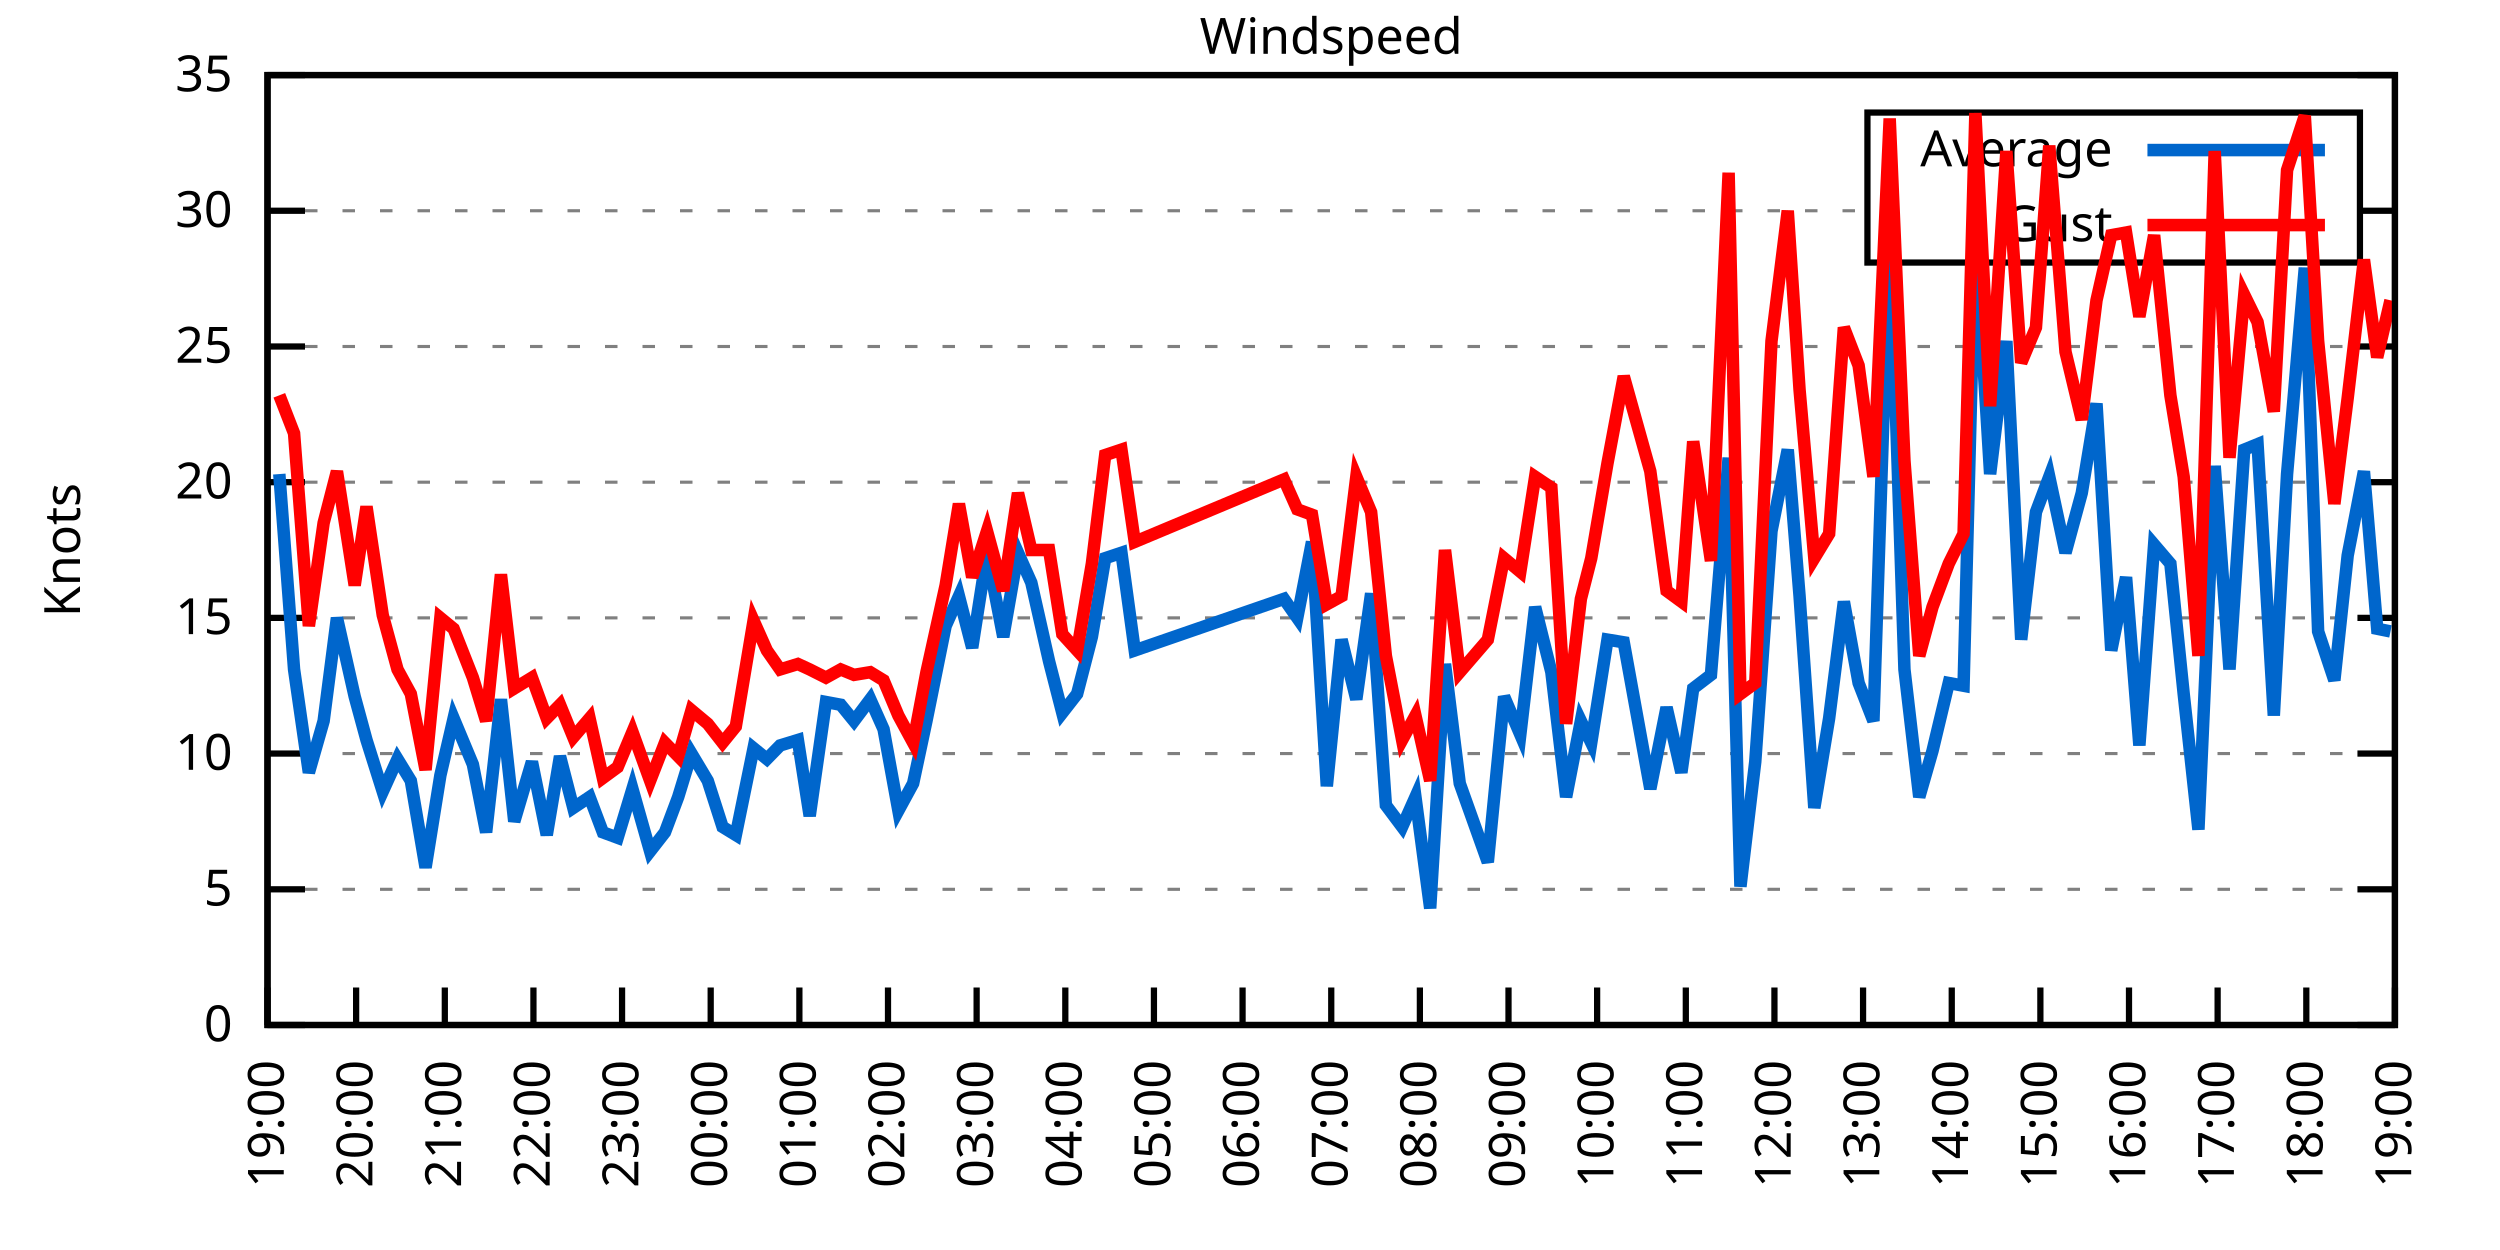
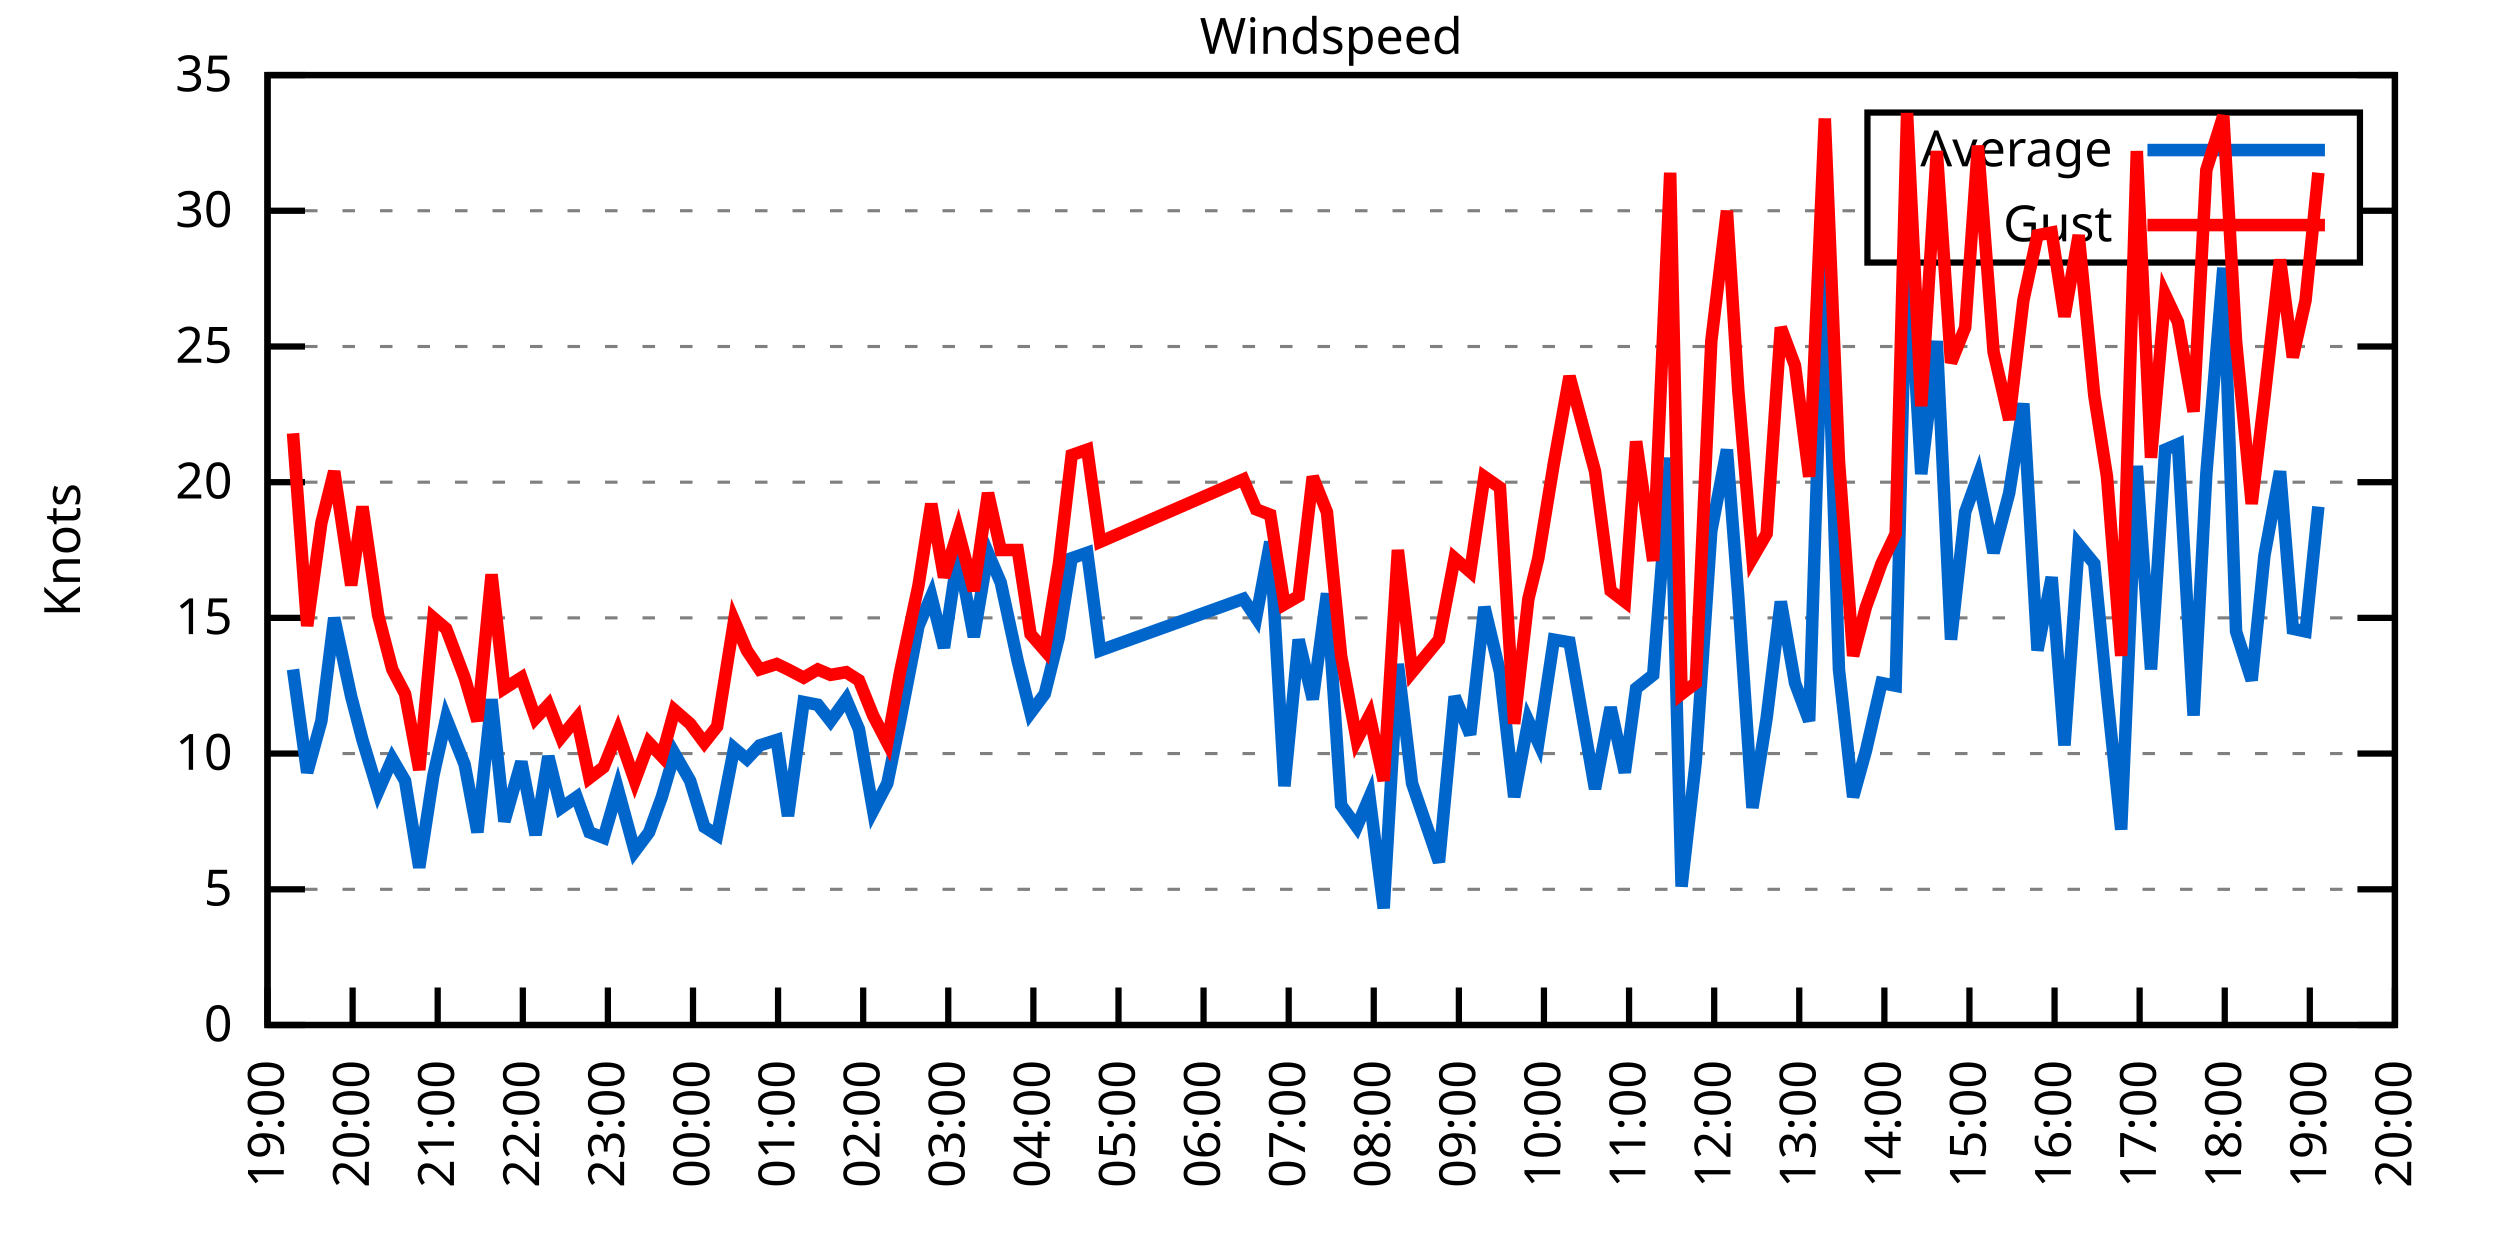
<svg xmlns="http://www.w3.org/2000/svg" xmlns:xlink="http://www.w3.org/1999/xlink" width="400" height="200" viewBox="0 0 400 200">
  <g id="gnuplot_canvas">
    <rect x="0" y="0" width="400" height="200" fill="none" />
    <defs>
      <circle id="gpDot" r="0.5" stroke-width="0.5" stroke="currentColor" />
      <path id="gpPt0" stroke-width="0.333" stroke="currentColor" d="M-1,0 h2 M0,-1 v2" />
      <path id="gpPt1" stroke-width="0.333" stroke="currentColor" d="M-1,-1 L1,1 M1,-1 L-1,1" />
      <path id="gpPt2" stroke-width="0.333" stroke="currentColor" d="M-1,0 L1,0 M0,-1 L0,1 M-1,-1 L1,1 M-1,1 L1,-1" />
      <rect id="gpPt3" stroke-width="0.333" stroke="currentColor" x="-1" y="-1" width="2" height="2" />
      <rect id="gpPt4" stroke-width="0.333" stroke="currentColor" fill="currentColor" x="-1" y="-1" width="2" height="2" />
      <circle id="gpPt5" stroke-width="0.333" stroke="currentColor" cx="0" cy="0" r="1" />
      <use xlink:href="#gpPt5" id="gpPt6" fill="currentColor" stroke="none" />
      <path id="gpPt7" stroke-width="0.333" stroke="currentColor" d="M0,-1.33 L-1.33,0.67 L1.33,0.67 z" />
      <use xlink:href="#gpPt7" id="gpPt8" fill="currentColor" stroke="none" />
      <use xlink:href="#gpPt7" id="gpPt9" stroke="currentColor" transform="rotate(180)" />
      <use xlink:href="#gpPt9" id="gpPt10" fill="currentColor" stroke="none" />
      <use xlink:href="#gpPt3" id="gpPt11" stroke="currentColor" transform="rotate(45)" />
      <use xlink:href="#gpPt11" id="gpPt12" fill="currentColor" stroke="none" />
      <path id="gpPt13" stroke-width="0.333" stroke="currentColor" d="M0,1.330 L1.265,0.411 L0.782,-1.067 L-0.782,-1.076 L-1.265,0.411 z" />
      <use xlink:href="#gpPt13" id="gpPt14" fill="currentColor" stroke="none" />
      <filter id="textbox" filterUnits="objectBoundingBox" x="0" y="0" height="1" width="1">
        <feFlood flood-color="white" flood-opacity="1" result="bgnd" />
        <feComposite in="SourceGraphic" in2="bgnd" operator="atop" />
      </filter>
      <filter id="greybox" filterUnits="objectBoundingBox" x="0" y="0" height="1" width="1">
        <feFlood flood-color="lightgrey" flood-opacity="1" result="grey" />
        <feComposite in="SourceGraphic" in2="grey" operator="atop" />
      </filter>
    </defs>
    <g fill="none" color="white" stroke="currentColor" stroke-width="1.00" stroke-linecap="butt" stroke-linejoin="miter">
</g>
    <g fill="none" color="black" stroke="currentColor" stroke-width="1.00" stroke-linecap="butt" stroke-linejoin="miter">
      <g stroke="none" shape-rendering="crispEdges">
        <polygon fill="rgb(255, 255, 255)" points="42.80,164.00 383.18,164.00 383.18,12.02 42.80,12.02 " />
      </g>
    </g>
    <g fill="none" color="black" stroke="currentColor" stroke-width="1.00" stroke-linecap="butt" stroke-linejoin="miter">
</g>
    <g fill="none" color="black" stroke="black" stroke-width="0.50" stroke-linecap="butt" stroke-linejoin="miter">
</g>
    <g fill="none" color="gray" stroke="currentColor" stroke-width="0.50" stroke-linecap="butt" stroke-linejoin="miter">
      <path stroke="gray" stroke-dasharray="2,4" class="gridline" d="M42.80,164.00 L383.19,164.00  " />
    </g>
    <g fill="none" color="gray" stroke="gray" stroke-width="1.00" stroke-linecap="butt" stroke-linejoin="miter">
</g>
    <g fill="none" color="black" stroke="currentColor" stroke-width="1.00" stroke-linecap="butt" stroke-linejoin="miter">
      <path stroke="black" d="M42.80,164.00 L48.80,164.00 M383.19,164.00 L377.19,164.00  " />
      <g transform="translate(37.20,166.60)" stroke="none" fill="black" font-family="Sans" font-size="8.00" text-anchor="end">
        <text>
          <tspan font-family="Sans"> 0</tspan>
        </text>
      </g>
    </g>
    <g fill="none" color="black" stroke="currentColor" stroke-width="1.00" stroke-linecap="butt" stroke-linejoin="miter">
</g>
    <g fill="none" color="black" stroke="black" stroke-width="0.50" stroke-linecap="butt" stroke-linejoin="miter">
</g>
    <g fill="none" color="gray" stroke="currentColor" stroke-width="0.50" stroke-linecap="butt" stroke-linejoin="miter">
      <path stroke="gray" stroke-dasharray="2,4" class="gridline" d="M42.80,142.29 L383.19,142.29  " />
    </g>
    <g fill="none" color="gray" stroke="gray" stroke-width="1.00" stroke-linecap="butt" stroke-linejoin="miter">
</g>
    <g fill="none" color="black" stroke="currentColor" stroke-width="1.00" stroke-linecap="butt" stroke-linejoin="miter">
      <path stroke="black" d="M42.80,142.29 L48.80,142.29 M383.19,142.29 L377.19,142.29  " />
      <g transform="translate(37.20,144.89)" stroke="none" fill="black" font-family="Sans" font-size="8.00" text-anchor="end">
        <text>
          <tspan font-family="Sans"> 5</tspan>
        </text>
      </g>
    </g>
    <g fill="none" color="black" stroke="currentColor" stroke-width="1.00" stroke-linecap="butt" stroke-linejoin="miter">
</g>
    <g fill="none" color="black" stroke="black" stroke-width="0.50" stroke-linecap="butt" stroke-linejoin="miter">
</g>
    <g fill="none" color="gray" stroke="currentColor" stroke-width="0.50" stroke-linecap="butt" stroke-linejoin="miter">
      <path stroke="gray" stroke-dasharray="2,4" class="gridline" d="M42.80,120.57 L383.19,120.57  " />
    </g>
    <g fill="none" color="gray" stroke="gray" stroke-width="1.00" stroke-linecap="butt" stroke-linejoin="miter">
</g>
    <g fill="none" color="black" stroke="currentColor" stroke-width="1.00" stroke-linecap="butt" stroke-linejoin="miter">
      <path stroke="black" d="M42.80,120.57 L48.80,120.57 M383.19,120.57 L377.19,120.57  " />
      <g transform="translate(37.20,123.17)" stroke="none" fill="black" font-family="Sans" font-size="8.00" text-anchor="end">
        <text>
          <tspan font-family="Sans"> 10</tspan>
        </text>
      </g>
    </g>
    <g fill="none" color="black" stroke="currentColor" stroke-width="1.00" stroke-linecap="butt" stroke-linejoin="miter">
</g>
    <g fill="none" color="black" stroke="black" stroke-width="0.50" stroke-linecap="butt" stroke-linejoin="miter">
</g>
    <g fill="none" color="gray" stroke="currentColor" stroke-width="0.50" stroke-linecap="butt" stroke-linejoin="miter">
      <path stroke="gray" stroke-dasharray="2,4" class="gridline" d="M42.80,98.86 L383.19,98.86  " />
    </g>
    <g fill="none" color="gray" stroke="gray" stroke-width="1.00" stroke-linecap="butt" stroke-linejoin="miter">
</g>
    <g fill="none" color="black" stroke="currentColor" stroke-width="1.00" stroke-linecap="butt" stroke-linejoin="miter">
      <path stroke="black" d="M42.80,98.86 L48.80,98.86 M383.19,98.86 L377.19,98.86  " />
      <g transform="translate(37.20,101.46)" stroke="none" fill="black" font-family="Sans" font-size="8.00" text-anchor="end">
        <text>
          <tspan font-family="Sans"> 15</tspan>
        </text>
      </g>
    </g>
    <g fill="none" color="black" stroke="currentColor" stroke-width="1.00" stroke-linecap="butt" stroke-linejoin="miter">
</g>
    <g fill="none" color="black" stroke="black" stroke-width="0.50" stroke-linecap="butt" stroke-linejoin="miter">
</g>
    <g fill="none" color="gray" stroke="currentColor" stroke-width="0.50" stroke-linecap="butt" stroke-linejoin="miter">
      <path stroke="gray" stroke-dasharray="2,4" class="gridline" d="M42.80,77.15 L383.19,77.15  " />
    </g>
    <g fill="none" color="gray" stroke="gray" stroke-width="1.00" stroke-linecap="butt" stroke-linejoin="miter">
</g>
    <g fill="none" color="black" stroke="currentColor" stroke-width="1.00" stroke-linecap="butt" stroke-linejoin="miter">
      <path stroke="black" d="M42.80,77.15 L48.80,77.15 M383.19,77.15 L377.19,77.15  " />
      <g transform="translate(37.20,79.75)" stroke="none" fill="black" font-family="Sans" font-size="8.00" text-anchor="end">
        <text>
          <tspan font-family="Sans"> 20</tspan>
        </text>
      </g>
    </g>
    <g fill="none" color="black" stroke="currentColor" stroke-width="1.00" stroke-linecap="butt" stroke-linejoin="miter">
</g>
    <g fill="none" color="black" stroke="black" stroke-width="0.50" stroke-linecap="butt" stroke-linejoin="miter">
</g>
    <g fill="none" color="gray" stroke="currentColor" stroke-width="0.50" stroke-linecap="butt" stroke-linejoin="miter">
      <path stroke="gray" stroke-dasharray="2,4" class="gridline" d="M42.80,55.44 L383.19,55.44  " />
    </g>
    <g fill="none" color="gray" stroke="gray" stroke-width="1.00" stroke-linecap="butt" stroke-linejoin="miter">
</g>
    <g fill="none" color="black" stroke="currentColor" stroke-width="1.00" stroke-linecap="butt" stroke-linejoin="miter">
      <path stroke="black" d="M42.80,55.44 L48.80,55.44 M383.19,55.44 L377.19,55.44  " />
      <g transform="translate(37.20,58.04)" stroke="none" fill="black" font-family="Sans" font-size="8.00" text-anchor="end">
        <text>
          <tspan font-family="Sans"> 25</tspan>
        </text>
      </g>
    </g>
    <g fill="none" color="black" stroke="currentColor" stroke-width="1.00" stroke-linecap="butt" stroke-linejoin="miter">
</g>
    <g fill="none" color="black" stroke="black" stroke-width="0.50" stroke-linecap="butt" stroke-linejoin="miter">
</g>
    <g fill="none" color="gray" stroke="currentColor" stroke-width="0.50" stroke-linecap="butt" stroke-linejoin="miter">
      <path stroke="gray" stroke-dasharray="2,4" class="gridline" d="M42.80,33.72 L298.79,33.72 M377.59,33.72 L383.19,33.72  " />
    </g>
    <g fill="none" color="gray" stroke="gray" stroke-width="1.00" stroke-linecap="butt" stroke-linejoin="miter">
</g>
    <g fill="none" color="black" stroke="currentColor" stroke-width="1.00" stroke-linecap="butt" stroke-linejoin="miter">
      <path stroke="black" d="M42.80,33.72 L48.80,33.72 M383.19,33.72 L377.19,33.72  " />
      <g transform="translate(37.20,36.32)" stroke="none" fill="black" font-family="Sans" font-size="8.00" text-anchor="end">
        <text>
          <tspan font-family="Sans"> 30</tspan>
        </text>
      </g>
    </g>
    <g fill="none" color="black" stroke="currentColor" stroke-width="1.00" stroke-linecap="butt" stroke-linejoin="miter">
</g>
    <g fill="none" color="black" stroke="black" stroke-width="0.50" stroke-linecap="butt" stroke-linejoin="miter">
</g>
    <g fill="none" color="gray" stroke="currentColor" stroke-width="0.50" stroke-linecap="butt" stroke-linejoin="miter">
      <path stroke="gray" stroke-dasharray="2,4" class="gridline" d="M42.80,12.01 L383.19,12.01  " />
    </g>
    <g fill="none" color="gray" stroke="gray" stroke-width="1.00" stroke-linecap="butt" stroke-linejoin="miter">
</g>
    <g fill="none" color="black" stroke="currentColor" stroke-width="1.00" stroke-linecap="butt" stroke-linejoin="miter">
      <path stroke="black" d="M42.80,12.01 L48.80,12.01 M383.19,12.01 L377.19,12.01  " />
      <g transform="translate(37.20,14.61)" stroke="none" fill="black" font-family="Sans" font-size="8.00" text-anchor="end">
        <text>
          <tspan font-family="Sans"> 35</tspan>
        </text>
      </g>
    </g>
    <g fill="none" color="black" stroke="currentColor" stroke-width="1.00" stroke-linecap="butt" stroke-linejoin="miter">
      <path stroke="black" d="M42.80,164.00 L42.80,158.00  " />
      <g transform="translate(45.40,169.60) rotate(270.00)" stroke="none" fill="black" font-family="Sans" font-size="8.00" text-anchor="end">
        <text>
          <tspan font-family="Sans">19:00</tspan>
        </text>
      </g>
    </g>
    <g fill="none" color="black" stroke="currentColor" stroke-width="1.00" stroke-linecap="butt" stroke-linejoin="miter">
-       <path stroke="black" d="M56.98,164.00 L56.98,158.00  " />
-       <g transform="translate(59.58,169.60) rotate(270.00)" stroke="none" fill="black" font-family="Sans" font-size="8.00" text-anchor="end">
+       <path stroke="black" d="M56.42,164.00 L56.42,158.00  " />
+       <g transform="translate(59.02,169.60) rotate(270.00)" stroke="none" fill="black" font-family="Sans" font-size="8.00" text-anchor="end">
        <text>
          <tspan font-family="Sans">20:00</tspan>
        </text>
      </g>
    </g>
    <g fill="none" color="black" stroke="currentColor" stroke-width="1.00" stroke-linecap="butt" stroke-linejoin="miter">
-       <path stroke="black" d="M71.17,164.00 L71.17,158.00  " />
-       <g transform="translate(73.77,169.60) rotate(270.00)" stroke="none" fill="black" font-family="Sans" font-size="8.00" text-anchor="end">
+       <path stroke="black" d="M70.03,164.00 L70.03,158.00  " />
+       <g transform="translate(72.63,169.60) rotate(270.00)" stroke="none" fill="black" font-family="Sans" font-size="8.00" text-anchor="end">
        <text>
          <tspan font-family="Sans">21:00</tspan>
        </text>
      </g>
    </g>
    <g fill="none" color="black" stroke="currentColor" stroke-width="1.00" stroke-linecap="butt" stroke-linejoin="miter">
-       <path stroke="black" d="M85.35,164.00 L85.35,158.00  " />
-       <g transform="translate(87.95,169.60) rotate(270.00)" stroke="none" fill="black" font-family="Sans" font-size="8.00" text-anchor="end">
+       <path stroke="black" d="M83.65,164.00 L83.65,158.00  " />
+       <g transform="translate(86.25,169.60) rotate(270.00)" stroke="none" fill="black" font-family="Sans" font-size="8.00" text-anchor="end">
        <text>
          <tspan font-family="Sans">22:00</tspan>
        </text>
      </g>
    </g>
    <g fill="none" color="black" stroke="currentColor" stroke-width="1.00" stroke-linecap="butt" stroke-linejoin="miter">
-       <path stroke="black" d="M99.53,164.00 L99.53,158.00  " />
-       <g transform="translate(102.13,169.60) rotate(270.00)" stroke="none" fill="black" font-family="Sans" font-size="8.00" text-anchor="end">
+       <path stroke="black" d="M97.26,164.00 L97.26,158.00  " />
+       <g transform="translate(99.86,169.60) rotate(270.00)" stroke="none" fill="black" font-family="Sans" font-size="8.00" text-anchor="end">
        <text>
          <tspan font-family="Sans">23:00</tspan>
        </text>
      </g>
    </g>
    <g fill="none" color="black" stroke="currentColor" stroke-width="1.00" stroke-linecap="butt" stroke-linejoin="miter">
-       <path stroke="black" d="M113.71,164.00 L113.71,158.00  " />
-       <g transform="translate(116.31,169.60) rotate(270.00)" stroke="none" fill="black" font-family="Sans" font-size="8.00" text-anchor="end">
+       <path stroke="black" d="M110.88,164.00 L110.88,158.00  " />
+       <g transform="translate(113.48,169.60) rotate(270.00)" stroke="none" fill="black" font-family="Sans" font-size="8.00" text-anchor="end">
        <text>
          <tspan font-family="Sans">00:00</tspan>
        </text>
      </g>
    </g>
    <g fill="none" color="black" stroke="currentColor" stroke-width="1.00" stroke-linecap="butt" stroke-linejoin="miter">
-       <path stroke="black" d="M127.90,164.00 L127.90,158.00  " />
-       <g transform="translate(130.50,169.60) rotate(270.00)" stroke="none" fill="black" font-family="Sans" font-size="8.00" text-anchor="end">
+       <path stroke="black" d="M124.49,164.00 L124.49,158.00  " />
+       <g transform="translate(127.09,169.60) rotate(270.00)" stroke="none" fill="black" font-family="Sans" font-size="8.00" text-anchor="end">
        <text>
          <tspan font-family="Sans">01:00</tspan>
        </text>
      </g>
    </g>
    <g fill="none" color="black" stroke="currentColor" stroke-width="1.00" stroke-linecap="butt" stroke-linejoin="miter">
-       <path stroke="black" d="M142.08,164.00 L142.08,158.00  " />
-       <g transform="translate(144.68,169.60) rotate(270.00)" stroke="none" fill="black" font-family="Sans" font-size="8.00" text-anchor="end">
+       <path stroke="black" d="M138.11,164.00 L138.11,158.00  " />
+       <g transform="translate(140.71,169.60) rotate(270.00)" stroke="none" fill="black" font-family="Sans" font-size="8.00" text-anchor="end">
        <text>
          <tspan font-family="Sans">02:00</tspan>
        </text>
      </g>
    </g>
    <g fill="none" color="black" stroke="currentColor" stroke-width="1.00" stroke-linecap="butt" stroke-linejoin="miter">
-       <path stroke="black" d="M156.26,164.00 L156.26,158.00  " />
-       <g transform="translate(158.86,169.60) rotate(270.00)" stroke="none" fill="black" font-family="Sans" font-size="8.00" text-anchor="end">
+       <path stroke="black" d="M151.72,164.00 L151.72,158.00  " />
+       <g transform="translate(154.32,169.60) rotate(270.00)" stroke="none" fill="black" font-family="Sans" font-size="8.00" text-anchor="end">
        <text>
          <tspan font-family="Sans">03:00</tspan>
        </text>
      </g>
    </g>
    <g fill="none" color="black" stroke="currentColor" stroke-width="1.00" stroke-linecap="butt" stroke-linejoin="miter">
-       <path stroke="black" d="M170.45,164.00 L170.45,158.00  " />
-       <g transform="translate(173.05,169.60) rotate(270.00)" stroke="none" fill="black" font-family="Sans" font-size="8.00" text-anchor="end">
+       <path stroke="black" d="M165.34,164.00 L165.34,158.00  " />
+       <g transform="translate(167.94,169.60) rotate(270.00)" stroke="none" fill="black" font-family="Sans" font-size="8.00" text-anchor="end">
        <text>
          <tspan font-family="Sans">04:00</tspan>
        </text>
      </g>
    </g>
    <g fill="none" color="black" stroke="currentColor" stroke-width="1.00" stroke-linecap="butt" stroke-linejoin="miter">
-       <path stroke="black" d="M184.63,164.00 L184.63,158.00  " />
-       <g transform="translate(187.23,169.60) rotate(270.00)" stroke="none" fill="black" font-family="Sans" font-size="8.00" text-anchor="end">
+       <path stroke="black" d="M178.96,164.00 L178.96,158.00  " />
+       <g transform="translate(181.56,169.60) rotate(270.00)" stroke="none" fill="black" font-family="Sans" font-size="8.00" text-anchor="end">
        <text>
          <tspan font-family="Sans">05:00</tspan>
        </text>
      </g>
    </g>
    <g fill="none" color="black" stroke="currentColor" stroke-width="1.00" stroke-linecap="butt" stroke-linejoin="miter">
-       <path stroke="black" d="M198.81,164.00 L198.81,158.00  " />
-       <g transform="translate(201.41,169.60) rotate(270.00)" stroke="none" fill="black" font-family="Sans" font-size="8.00" text-anchor="end">
+       <path stroke="black" d="M192.57,164.00 L192.57,158.00  " />
+       <g transform="translate(195.17,169.60) rotate(270.00)" stroke="none" fill="black" font-family="Sans" font-size="8.00" text-anchor="end">
        <text>
          <tspan font-family="Sans">06:00</tspan>
        </text>
      </g>
    </g>
    <g fill="none" color="black" stroke="currentColor" stroke-width="1.00" stroke-linecap="butt" stroke-linejoin="miter">
-       <path stroke="black" d="M213.00,164.00 L213.00,158.00  " />
-       <g transform="translate(215.60,169.60) rotate(270.00)" stroke="none" fill="black" font-family="Sans" font-size="8.00" text-anchor="end">
+       <path stroke="black" d="M206.19,164.00 L206.19,158.00  " />
+       <g transform="translate(208.79,169.60) rotate(270.00)" stroke="none" fill="black" font-family="Sans" font-size="8.00" text-anchor="end">
        <text>
          <tspan font-family="Sans">07:00</tspan>
        </text>
      </g>
    </g>
    <g fill="none" color="black" stroke="currentColor" stroke-width="1.00" stroke-linecap="butt" stroke-linejoin="miter">
-       <path stroke="black" d="M227.18,164.00 L227.18,158.00  " />
-       <g transform="translate(229.78,169.60) rotate(270.00)" stroke="none" fill="black" font-family="Sans" font-size="8.00" text-anchor="end">
+       <path stroke="black" d="M219.80,164.00 L219.80,158.00  " />
+       <g transform="translate(222.40,169.60) rotate(270.00)" stroke="none" fill="black" font-family="Sans" font-size="8.00" text-anchor="end">
        <text>
          <tspan font-family="Sans">08:00</tspan>
        </text>
      </g>
    </g>
    <g fill="none" color="black" stroke="currentColor" stroke-width="1.00" stroke-linecap="butt" stroke-linejoin="miter">
-       <path stroke="black" d="M241.36,164.00 L241.36,158.00  " />
-       <g transform="translate(243.96,169.60) rotate(270.00)" stroke="none" fill="black" font-family="Sans" font-size="8.00" text-anchor="end">
+       <path stroke="black" d="M233.42,164.00 L233.42,158.00  " />
+       <g transform="translate(236.02,169.60) rotate(270.00)" stroke="none" fill="black" font-family="Sans" font-size="8.00" text-anchor="end">
        <text>
          <tspan font-family="Sans">09:00</tspan>
        </text>
      </g>
    </g>
    <g fill="none" color="black" stroke="currentColor" stroke-width="1.00" stroke-linecap="butt" stroke-linejoin="miter">
-       <path stroke="black" d="M255.54,164.00 L255.54,158.00  " />
-       <g transform="translate(258.14,169.60) rotate(270.00)" stroke="none" fill="black" font-family="Sans" font-size="8.00" text-anchor="end">
+       <path stroke="black" d="M247.03,164.00 L247.03,158.00  " />
+       <g transform="translate(249.63,169.60) rotate(270.00)" stroke="none" fill="black" font-family="Sans" font-size="8.00" text-anchor="end">
        <text>
          <tspan font-family="Sans">10:00</tspan>
        </text>
      </g>
    </g>
    <g fill="none" color="black" stroke="currentColor" stroke-width="1.00" stroke-linecap="butt" stroke-linejoin="miter">
-       <path stroke="black" d="M269.73,164.00 L269.73,158.00  " />
-       <g transform="translate(272.33,169.60) rotate(270.00)" stroke="none" fill="black" font-family="Sans" font-size="8.00" text-anchor="end">
+       <path stroke="black" d="M260.65,164.00 L260.65,158.00  " />
+       <g transform="translate(263.25,169.60) rotate(270.00)" stroke="none" fill="black" font-family="Sans" font-size="8.00" text-anchor="end">
        <text>
          <tspan font-family="Sans">11:00</tspan>
        </text>
      </g>
    </g>
    <g fill="none" color="black" stroke="currentColor" stroke-width="1.00" stroke-linecap="butt" stroke-linejoin="miter">
-       <path stroke="black" d="M283.91,164.00 L283.91,158.00  " />
-       <g transform="translate(286.51,169.60) rotate(270.00)" stroke="none" fill="black" font-family="Sans" font-size="8.00" text-anchor="end">
+       <path stroke="black" d="M274.27,164.00 L274.27,158.00  " />
+       <g transform="translate(276.87,169.60) rotate(270.00)" stroke="none" fill="black" font-family="Sans" font-size="8.00" text-anchor="end">
        <text>
          <tspan font-family="Sans">12:00</tspan>
        </text>
      </g>
    </g>
    <g fill="none" color="black" stroke="currentColor" stroke-width="1.00" stroke-linecap="butt" stroke-linejoin="miter">
-       <path stroke="black" d="M298.09,164.00 L298.09,158.00  " />
-       <g transform="translate(300.69,169.60) rotate(270.00)" stroke="none" fill="black" font-family="Sans" font-size="8.00" text-anchor="end">
+       <path stroke="black" d="M287.88,164.00 L287.88,158.00  " />
+       <g transform="translate(290.48,169.60) rotate(270.00)" stroke="none" fill="black" font-family="Sans" font-size="8.00" text-anchor="end">
        <text>
          <tspan font-family="Sans">13:00</tspan>
        </text>
      </g>
    </g>
    <g fill="none" color="black" stroke="currentColor" stroke-width="1.00" stroke-linecap="butt" stroke-linejoin="miter">
-       <path stroke="black" d="M312.28,164.00 L312.28,158.00  " />
-       <g transform="translate(314.88,169.60) rotate(270.00)" stroke="none" fill="black" font-family="Sans" font-size="8.00" text-anchor="end">
+       <path stroke="black" d="M301.50,164.00 L301.50,158.00  " />
+       <g transform="translate(304.10,169.60) rotate(270.00)" stroke="none" fill="black" font-family="Sans" font-size="8.00" text-anchor="end">
        <text>
          <tspan font-family="Sans">14:00</tspan>
        </text>
      </g>
    </g>
    <g fill="none" color="black" stroke="currentColor" stroke-width="1.00" stroke-linecap="butt" stroke-linejoin="miter">
-       <path stroke="black" d="M326.46,164.00 L326.46,158.00  " />
-       <g transform="translate(329.06,169.60) rotate(270.00)" stroke="none" fill="black" font-family="Sans" font-size="8.00" text-anchor="end">
+       <path stroke="black" d="M315.11,164.00 L315.11,158.00  " />
+       <g transform="translate(317.71,169.60) rotate(270.00)" stroke="none" fill="black" font-family="Sans" font-size="8.00" text-anchor="end">
        <text>
          <tspan font-family="Sans">15:00</tspan>
        </text>
      </g>
    </g>
    <g fill="none" color="black" stroke="currentColor" stroke-width="1.00" stroke-linecap="butt" stroke-linejoin="miter">
-       <path stroke="black" d="M340.64,164.00 L340.64,158.00  " />
-       <g transform="translate(343.24,169.60) rotate(270.00)" stroke="none" fill="black" font-family="Sans" font-size="8.00" text-anchor="end">
+       <path stroke="black" d="M328.73,164.00 L328.73,158.00  " />
+       <g transform="translate(331.33,169.60) rotate(270.00)" stroke="none" fill="black" font-family="Sans" font-size="8.00" text-anchor="end">
        <text>
          <tspan font-family="Sans">16:00</tspan>
        </text>
      </g>
    </g>
    <g fill="none" color="black" stroke="currentColor" stroke-width="1.00" stroke-linecap="butt" stroke-linejoin="miter">
-       <path stroke="black" d="M354.82,164.00 L354.82,158.00  " />
-       <g transform="translate(357.42,169.60) rotate(270.00)" stroke="none" fill="black" font-family="Sans" font-size="8.00" text-anchor="end">
+       <path stroke="black" d="M342.34,164.00 L342.34,158.00  " />
+       <g transform="translate(344.94,169.60) rotate(270.00)" stroke="none" fill="black" font-family="Sans" font-size="8.00" text-anchor="end">
        <text>
          <tspan font-family="Sans">17:00</tspan>
        </text>
      </g>
    </g>
    <g fill="none" color="black" stroke="currentColor" stroke-width="1.00" stroke-linecap="butt" stroke-linejoin="miter">
-       <path stroke="black" d="M369.01,164.00 L369.01,158.00  " />
-       <g transform="translate(371.61,169.60) rotate(270.00)" stroke="none" fill="black" font-family="Sans" font-size="8.00" text-anchor="end">
+       <path stroke="black" d="M355.96,164.00 L355.96,158.00  " />
+       <g transform="translate(358.56,169.60) rotate(270.00)" stroke="none" fill="black" font-family="Sans" font-size="8.00" text-anchor="end">
        <text>
          <tspan font-family="Sans">18:00</tspan>
+         </text>
+       </g>
+     </g>
+     <g fill="none" color="black" stroke="currentColor" stroke-width="1.00" stroke-linecap="butt" stroke-linejoin="miter">
+       <path stroke="black" d="M369.57,164.00 L369.57,158.00  " />
+       <g transform="translate(372.17,169.60) rotate(270.00)" stroke="none" fill="black" font-family="Sans" font-size="8.00" text-anchor="end">
+         <text>
+           <tspan font-family="Sans">19:00</tspan>
        </text>
      </g>
    </g>
    <g fill="none" color="black" stroke="currentColor" stroke-width="1.00" stroke-linecap="butt" stroke-linejoin="miter">
      <path stroke="black" d="M383.19,164.00 L383.19,158.00  " />
      <g transform="translate(385.79,169.60) rotate(270.00)" stroke="none" fill="black" font-family="Sans" font-size="8.00" text-anchor="end">
        <text>
-           <tspan font-family="Sans">19:00</tspan>
+           <tspan font-family="Sans">20:00</tspan>
        </text>
      </g>
    </g>
    <g fill="none" color="black" stroke="currentColor" stroke-width="1.00" stroke-linecap="butt" stroke-linejoin="miter">
</g>
    <g fill="none" color="black" stroke="currentColor" stroke-width="1.00" stroke-linecap="butt" stroke-linejoin="miter">
      <path stroke="black" d="M42.80,12.01 L42.80,164.00 L383.19,164.00 L383.19,12.01 L42.80,12.01 Z  " />
    </g>
    <g fill="none" color="black" stroke="currentColor" stroke-width="1.00" stroke-linecap="butt" stroke-linejoin="miter">
</g>
    <g fill="none" color="black" stroke="currentColor" stroke-width="1.00" stroke-linecap="butt" stroke-linejoin="miter">
      <path stroke="black" d="M298.79,42.01 L298.79,18.01 L377.59,18.01 L377.59,42.01 L298.79,42.01 Z  " />
    </g>
    <g id="Windspeed_plot_1">
      <g fill="none" color="white" stroke="black" stroke-width="2.00" stroke-linecap="butt" stroke-linejoin="miter">
</g>
      <g fill="none" color="black" stroke="currentColor" stroke-width="2.00" stroke-linecap="butt" stroke-linejoin="miter">
        <g transform="translate(337.99,26.61)" stroke="none" fill="black" font-family="Sans" font-size="8.00" text-anchor="end">
          <text>
            <tspan font-family="Sans">Average</tspan>
          </text>
        </g>
      </g>
      <g fill="none" color="black" stroke="currentColor" stroke-width="2.00" stroke-linecap="butt" stroke-linejoin="miter">
-         <path stroke="rgb(  0, 102, 204)" d="M343.59,24.01 L371.99,24.01 M44.69,75.85 L47.05,107.11 L49.42,123.61 L51.78,115.36 L53.91,98.86 L56.75,111.45   L58.64,118.40 L61.24,126.65 L63.60,121.44 L65.73,124.92 L68.09,138.81 L70.46,124.05 L72.58,114.93 L75.66,122.31   L77.78,133.17 L80.15,111.89 L82.28,131.43 L85.11,121.88 L87.48,133.60 L89.60,121.01 L91.73,129.26 L94.33,127.52   L96.46,133.17 L98.82,134.04 L101.19,126.22 L104.02,136.21 L106.39,133.17 L108.51,127.52 L110.64,120.57 L113.24,124.92   L115.61,132.30 L117.73,133.60 L120.57,119.71 L122.70,121.44 L124.82,119.27 L127.66,118.40 L129.55,130.56 L132.15,112.32   L134.52,112.76 L136.64,115.36 L139.24,111.89 L141.37,116.67 L143.74,129.69 L146.10,125.35 L148.23,115.36 L151.30,100.16   L153.43,95.39 L155.55,103.64 L157.92,88.44 L160.52,101.90 L162.88,88.44 L165.01,93.22 L167.85,105.81 L169.97,114.06   L172.34,111.02 L174.70,101.90 L176.83,89.31 L179.43,88.44 L181.56,104.07 L205.43,95.82 L207.56,98.86 L209.92,86.70   L212.29,125.79 L214.65,102.34 L217.01,111.89 L219.38,94.95 L221.74,128.83 L224.34,132.30 L226.47,127.52 L228.83,145.33   L231.20,106.24 L233.56,125.35 L238.05,137.94 L240.65,111.45 L243.25,117.53 L245.62,97.12 L248.22,107.55 L250.58,127.52   L252.94,115.36 L254.60,118.84 L257.20,102.34 L259.80,102.77 L264.05,126.22 L266.65,113.19 L269.02,123.61 L270.91,110.15   L273.75,107.98 L276.58,73.24 L278.47,141.85 L280.84,121.88 L283.44,84.97 L286.04,71.94 L287.93,95.39 L290.29,129.26   L292.66,114.93 L295.02,96.26 L297.38,109.28 L299.75,115.36 L302.35,36.33 L304.71,107.11 L307.08,127.52 L309.20,120.14   L311.80,109.28 L314.17,109.72 L316.06,37.20 L318.42,75.85 L321.02,54.57 L323.39,102.34 L325.75,81.93 L327.88,76.28   L330.48,88.44 L333.08,78.89 L335.44,64.56 L337.80,104.07 L340.17,92.35 L342.30,119.27 L344.66,87.14 L347.26,90.18   L349.39,111.02 L351.75,132.73 L354.35,74.54 L356.72,107.11 L359.08,71.94 L361.21,71.07 L363.81,114.49 L365.93,75.85   L368.77,42.84 L370.90,101.03 L373.50,108.85 L375.63,88.87 L378.23,75.41 L380.35,100.60 L382.48,101.03  " />
+         <path stroke="rgb(  0, 102, 204)" d="M343.59,24.01 L371.99,24.01 M46.88,107.11 L49.15,123.61 L51.42,115.36 L53.47,98.86 L56.19,111.45 L58.00,118.40   L60.50,126.65 L62.77,121.44 L64.81,124.92 L67.08,138.81 L69.35,124.05 L71.39,114.93 L74.34,122.31 L76.39,133.17   L78.65,111.89 L80.70,131.43 L83.42,121.88 L85.69,133.60 L87.73,121.01 L89.77,129.26 L92.27,127.52 L94.31,133.17   L96.58,134.04 L98.85,126.22 L101.57,136.21 L103.84,133.17 L105.89,127.52 L107.93,120.57 L110.42,124.92 L112.69,132.30   L114.74,133.60 L117.46,119.71 L119.50,121.44 L121.54,119.27 L124.27,118.40 L126.08,130.56 L128.58,112.32 L130.85,112.76   L132.89,115.36 L135.39,111.89 L137.43,116.67 L139.70,129.69 L141.97,125.35 L144.01,115.36 L146.96,100.16 L149.00,95.39   L151.04,103.64 L153.31,88.44 L155.81,101.90 L158.08,88.44 L160.12,93.22 L162.84,105.81 L164.89,114.06 L167.16,111.02   L169.43,101.90 L171.47,89.31 L173.96,88.44 L176.01,104.07 L198.93,95.82 L200.97,98.86 L203.24,86.70 L205.51,125.79   L207.78,102.34 L210.04,111.89 L212.31,94.95 L214.58,128.83 L217.08,132.30 L219.12,127.52 L221.39,145.33 L223.66,106.24   L225.93,125.35 L230.24,137.94 L232.74,111.45 L235.23,117.53 L237.50,97.12 L240.00,107.55 L242.27,127.52 L244.54,115.36   L246.13,118.84 L248.62,102.34 L251.12,102.77 L255.20,126.22 L257.70,113.19 L259.97,123.61 L261.78,110.15 L264.51,107.98   L267.23,73.24 L269.05,141.85 L271.32,121.88 L273.81,84.97 L276.31,71.94 L278.12,95.39 L280.39,129.26 L282.66,114.93   L284.93,96.26 L287.20,109.28 L289.47,115.36 L291.97,36.33 L294.23,107.11 L296.50,127.52 L298.55,120.14 L301.04,109.28   L303.31,109.72 L305.13,37.20 L307.40,75.85 L309.89,54.57 L312.16,102.34 L314.43,81.93 L316.47,76.28 L318.97,88.44   L321.47,78.89 L323.74,64.56 L326.00,104.07 L328.27,92.35 L330.32,119.27 L332.59,87.14 L335.08,90.18 L337.12,111.02   L339.39,132.73 L341.89,74.54 L344.16,107.11 L346.43,71.94 L348.47,71.07 L350.97,114.49 L353.01,75.85 L355.73,42.84   L357.77,101.03 L360.27,108.85 L362.31,88.87 L364.81,75.41 L366.85,100.60 L368.89,101.03 L370.94,81.06  " />
      </g>
    </g>
    <g id="Windspeed_plot_2">
      <g fill="none" color="black" stroke="currentColor" stroke-width="2.00" stroke-linecap="butt" stroke-linejoin="miter">
        <g transform="translate(337.99,38.61)" stroke="none" fill="black" font-family="Sans" font-size="8.00" text-anchor="end">
          <text>
            <tspan font-family="Sans">Gust</tspan>
          </text>
        </g>
      </g>
      <g fill="none" color="black" stroke="currentColor" stroke-width="2.00" stroke-linecap="butt" stroke-linejoin="miter">
-         <path stroke="rgb(255,   0,   0)" d="M343.59,36.01 L371.99,36.01 M44.69,63.25 L47.05,69.33 L49.42,100.16 L51.78,83.66 L53.91,75.41 L56.75,93.65   L58.64,81.06 L61.24,98.43 L63.60,107.11 L65.73,111.02 L68.09,123.18 L70.46,98.86 L72.58,100.60 L75.66,108.42   L77.78,115.36 L80.15,91.91 L82.28,110.15 L85.11,108.42 L87.48,114.93 L89.60,112.76 L91.73,117.97 L94.33,114.93   L96.46,124.48 L98.82,122.75 L101.19,117.10 L104.02,124.92 L106.39,118.84 L108.51,121.01 L110.64,113.63 L113.24,115.80   L115.61,118.84 L117.73,116.23 L120.57,99.30 L122.70,104.07 L124.82,107.11 L127.66,106.24 L129.55,107.11 L132.15,108.42   L134.52,107.11 L136.64,107.98 L139.24,107.55 L141.37,108.85 L143.74,114.49 L146.10,118.84 L148.23,107.55 L151.30,93.65   L153.43,80.62 L155.55,92.35 L157.92,84.97 L160.52,94.52 L162.88,78.89 L165.01,88.00 L167.85,88.00 L169.97,101.47   L172.34,104.07 L174.70,90.18 L176.83,72.81 L179.43,71.94 L181.56,86.70 L205.43,76.71 L207.56,81.49 L209.92,82.36   L212.29,96.69 L214.65,95.39 L217.01,76.28 L219.38,81.93 L221.74,104.94 L224.34,118.40 L226.47,114.49 L228.83,124.92   L231.20,88.00 L233.56,107.55 L238.05,102.34 L240.65,89.31 L243.25,91.48 L245.62,76.28 L248.22,78.02 L250.58,115.80   L252.94,95.82 L254.60,89.31 L257.20,74.11 L259.80,60.21 L264.05,75.41 L266.65,94.52 L269.02,96.26 L270.91,70.63   L273.75,89.74 L276.58,27.64 L278.47,111.02 L280.84,109.28 L283.44,54.57 L286.04,33.72 L287.93,62.38 L290.29,89.31   L292.66,85.40 L295.02,52.40 L297.38,58.48 L299.75,76.28 L302.35,18.96 L304.71,73.67 L307.08,104.94 L309.20,97.12   L311.80,90.18 L314.17,85.40 L316.06,18.09 L318.42,64.99 L321.02,24.17 L323.39,58.04 L325.75,52.40 L327.88,23.30   L330.48,56.30 L333.08,67.16 L335.44,48.05 L337.80,37.63 L340.17,37.20 L342.30,50.66 L344.66,37.63 L347.26,63.25   L349.39,76.28 L351.75,104.94 L354.35,24.17 L356.72,73.24 L359.08,47.18 L361.21,51.53 L363.81,65.86 L365.93,27.21   L368.77,18.52 L370.90,54.57 L373.50,80.62 L375.63,63.69 L378.23,41.54 L380.35,57.17 L382.48,48.05  " />
+         <path stroke="rgb(255,   0,   0)" d="M343.59,36.01 L371.99,36.01 M46.88,69.33 L49.15,100.16 L51.42,83.66 L53.47,75.41 L56.19,93.65 L58.00,81.06   L60.50,98.43 L62.77,107.11 L64.81,111.02 L67.08,123.18 L69.35,98.86 L71.39,100.60 L74.34,108.42 L76.39,115.36   L78.65,91.91 L80.70,110.15 L83.42,108.42 L85.69,114.93 L87.73,112.76 L89.77,117.97 L92.27,114.93 L94.31,124.48   L96.58,122.75 L98.85,117.10 L101.57,124.92 L103.84,118.84 L105.89,121.01 L107.93,113.63 L110.42,115.80 L112.69,118.84   L114.74,116.23 L117.46,99.30 L119.50,104.07 L121.54,107.11 L124.27,106.24 L126.08,107.11 L128.58,108.42 L130.85,107.11   L132.89,107.98 L135.39,107.55 L137.43,108.85 L139.70,114.49 L141.97,118.84 L144.01,107.55 L146.96,93.65 L149.00,80.62   L151.04,92.35 L153.31,84.97 L155.81,94.52 L158.08,78.89 L160.12,88.00 L162.84,88.00 L164.89,101.47 L167.16,104.07   L169.43,90.18 L171.47,72.81 L173.96,71.94 L176.01,86.70 L198.93,76.71 L200.97,81.49 L203.24,82.36 L205.51,96.69   L207.78,95.39 L210.04,76.28 L212.31,81.93 L214.58,104.94 L217.08,118.40 L219.12,114.49 L221.39,124.92 L223.66,88.00   L225.93,107.55 L230.24,102.34 L232.74,89.31 L235.23,91.48 L237.50,76.28 L240.00,78.02 L242.27,115.80 L244.54,95.82   L246.13,89.31 L248.62,74.11 L251.12,60.21 L255.20,75.41 L257.70,94.52 L259.97,96.26 L261.78,70.63 L264.51,89.74   L267.23,27.64 L269.05,111.02 L271.32,109.28 L273.81,54.57 L276.31,33.72 L278.12,62.38 L280.39,89.31 L282.66,85.40   L284.93,52.40 L287.20,58.48 L289.47,76.28 L291.97,18.96 L294.23,73.67 L296.50,104.94 L298.55,97.12 L301.04,90.18   L303.31,85.40 L305.13,18.09 L307.40,64.99 L309.89,24.17 L312.16,58.04 L314.43,52.40 L316.47,23.30 L318.97,56.30   L321.47,67.16 L323.74,48.05 L326.00,37.63 L328.27,37.20 L330.32,50.66 L332.59,37.63 L335.08,63.25 L337.12,76.28   L339.39,104.94 L341.89,24.17 L344.16,73.24 L346.43,47.18 L348.47,51.53 L350.97,65.86 L353.01,27.21 L355.73,18.52   L357.77,54.57 L360.27,80.62 L362.31,63.69 L364.81,41.54 L366.85,57.17 L368.89,48.05 L370.94,27.64  " />
      </g>
    </g>
    <g fill="none" color="black" stroke="currentColor" stroke-width="2.00" stroke-linecap="butt" stroke-linejoin="miter">
</g>
    <g fill="none" color="black" stroke="black" stroke-width="1.00" stroke-linecap="butt" stroke-linejoin="miter">
</g>
    <g fill="none" color="black" stroke="currentColor" stroke-width="1.00" stroke-linecap="butt" stroke-linejoin="miter">
      <path stroke="black" d="M42.80,12.01 L42.80,164.00 L383.19,164.00 L383.19,12.01 L42.80,12.01 Z  " />
      <g transform="translate(12.80,88.01) rotate(270.00)" stroke="none" fill="black" font-family="Sans" font-size="8.00" text-anchor="middle">
        <text>
          <tspan font-family="Sans">Knots</tspan>
        </text>
      </g>
    </g>
    <g fill="none" color="black" stroke="currentColor" stroke-width="1.00" stroke-linecap="butt" stroke-linejoin="miter">
</g>
    <g fill="none" color="black" stroke="currentColor" stroke-width="1.00" stroke-linecap="butt" stroke-linejoin="miter">
      <g transform="translate(212.99,8.61)" stroke="none" fill="black" font-family="Sans" font-size="8.00" text-anchor="middle">
        <text>
          <tspan font-family="Sans">Windspeed</tspan>
        </text>
      </g>
    </g>
    <g fill="none" color="black" stroke="currentColor" stroke-width="1.00" stroke-linecap="butt" stroke-linejoin="miter">
</g>
  </g>
</svg>
